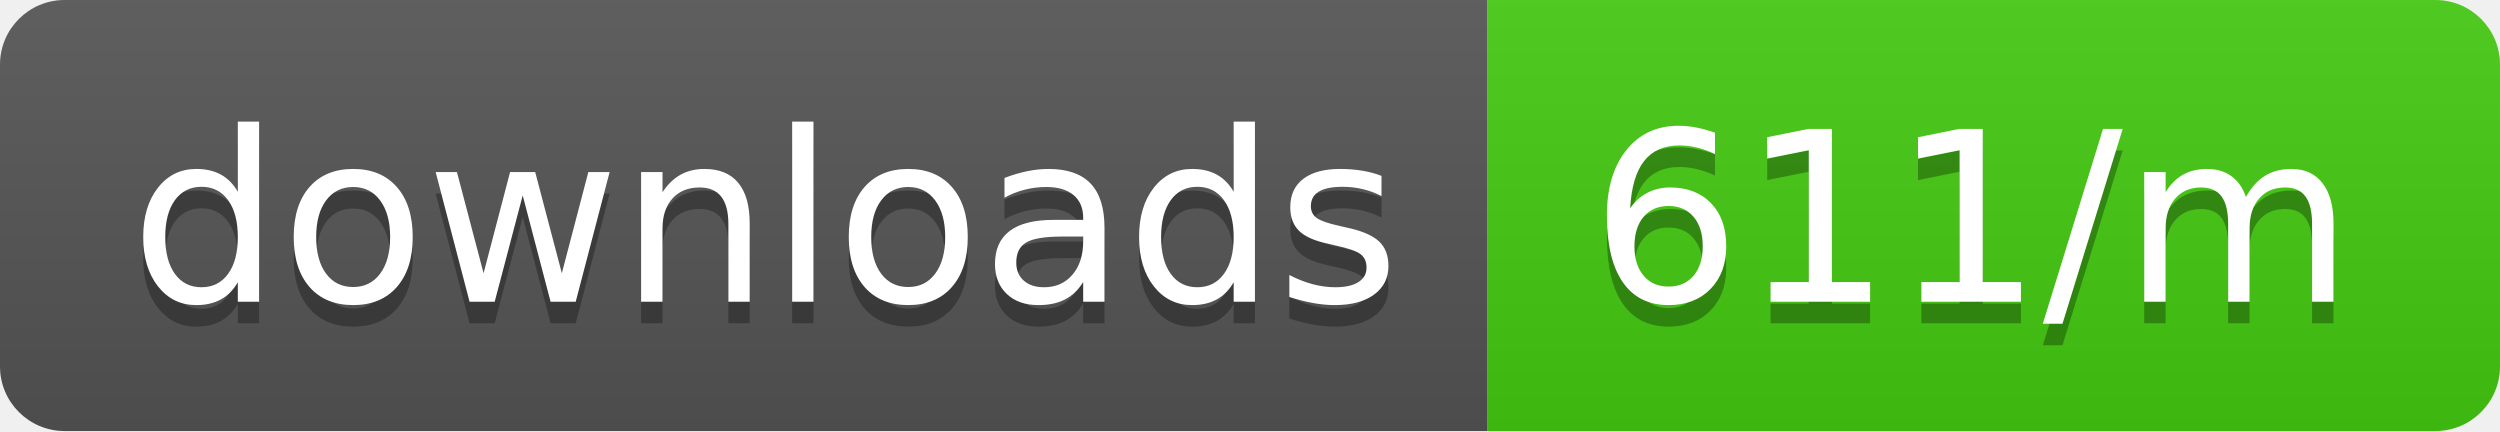
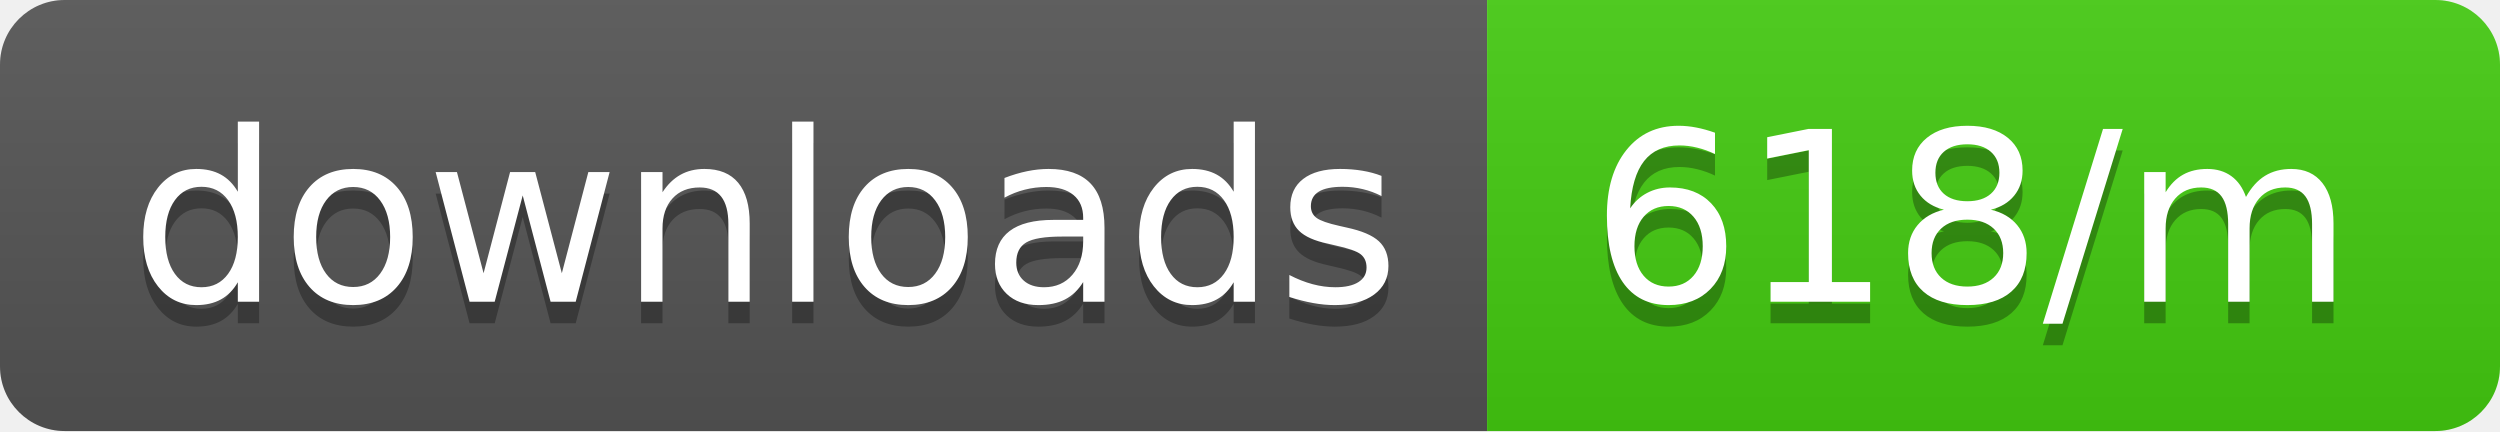
<svg xmlns="http://www.w3.org/2000/svg" width="116" height="20">
  <linearGradient id="b" x2="0" y2="100%">
    <stop offset="0" stop-color="#bbb" stop-opacity=".1" />
    <stop offset="1" stop-opacity=".1" />
  </linearGradient>
  <clipPath id="a">
    <rect width="116" height="20" rx="3" fill="#fff" />
  </clipPath>
  <g clip-path="url(#a)">
    <path fill="#555" d="M0 0h69v20H0z" />
    <path fill="#4c1" d="M69 0h47v20H69z" />
    <path fill="url(#b)" d="M0 0h116v20H0z" />
  </g>
  <g fill="#fff" text-anchor="middle" font-family="DejaVu Sans,Verdana,Geneva,sans-serif" font-size="110">
    <text x="355" y="150" fill="#010101" fill-opacity=".3" transform="scale(.1)" textLength="590">downloads</text>
    <text x="355" y="140" transform="scale(.1)" textLength="590">downloads</text>
-     <text x="915" y="150" fill="#010101" fill-opacity=".3" transform="scale(.1)" textLength="370">611/m</text>
-     <text x="915" y="140" transform="scale(.1)" textLength="370">611/m</text>
+     <text x="915" y="150" fill="#010101" fill-opacity=".3" transform="scale(.1)" textLength="370">618/m</text>
+     <text x="915" y="140" transform="scale(.1)" textLength="370">618/m</text>
  </g>
</svg>
